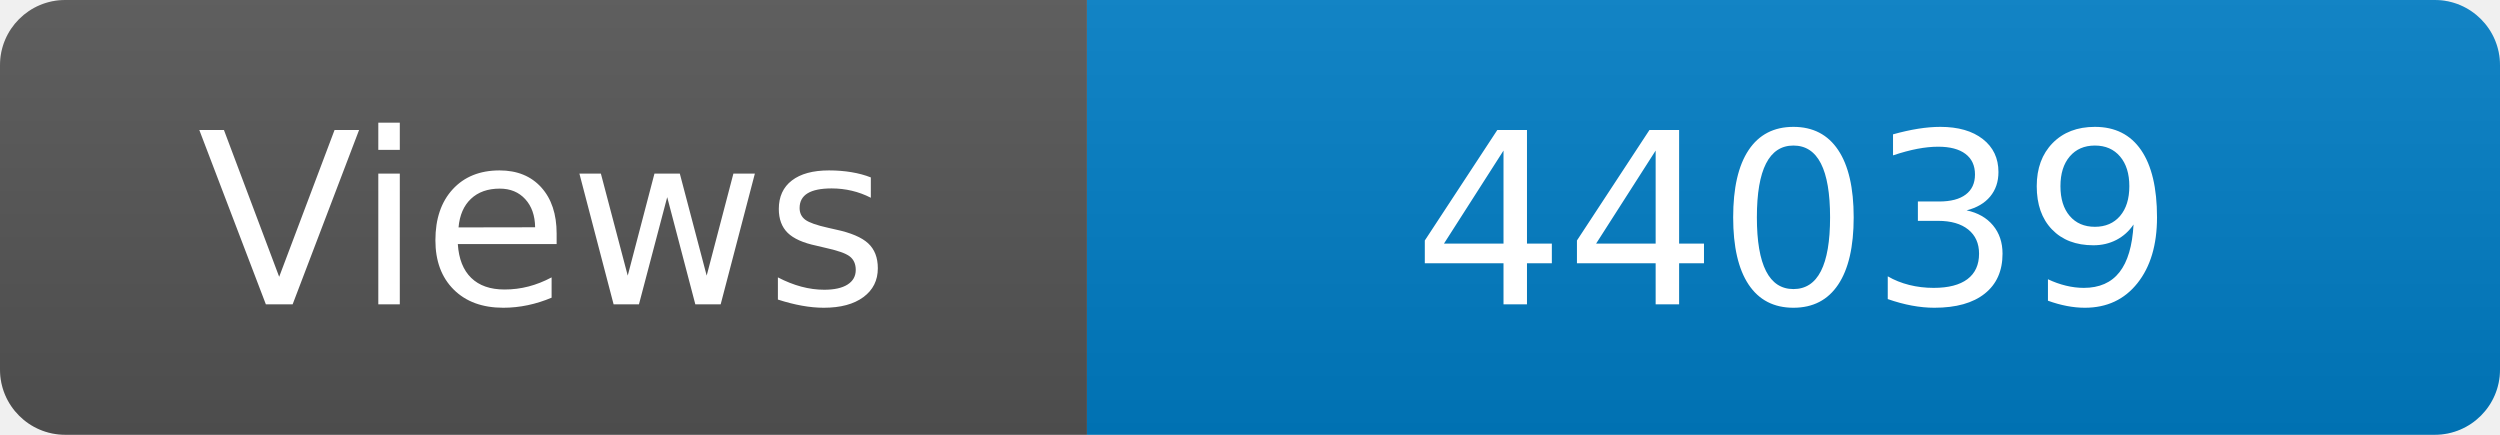
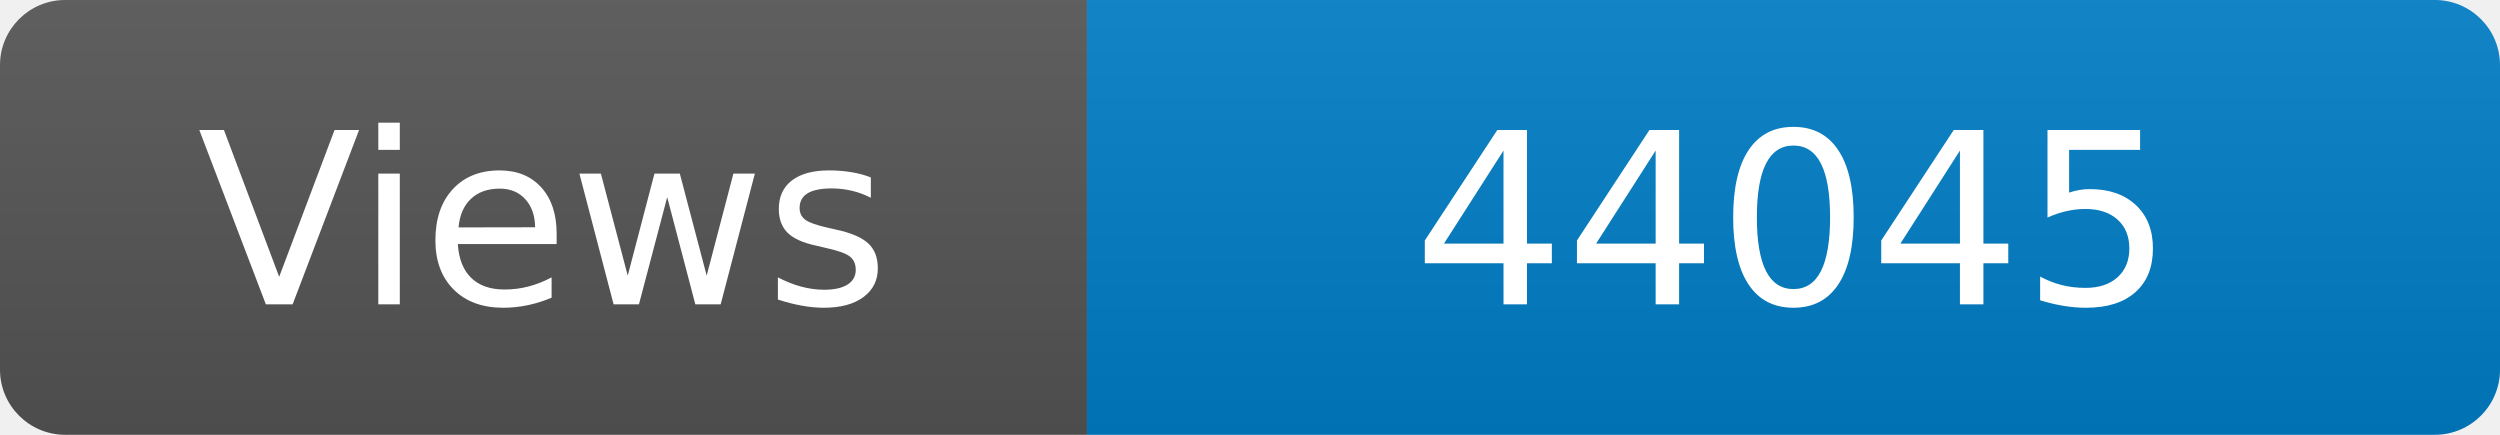
<svg xmlns="http://www.w3.org/2000/svg" width="115" height="20" role="img" aria-label="Maintained?: yes">
  <linearGradient id="s" x2="0" y2="100%">
    <stop offset="0" stop-color="#bbb" stop-opacity=".1" />
    <stop offset="1" stop-opacity=".1" />
  </linearGradient>
  <clipPath id="r">
    <rect width="115" height="20" rx="3" fill="#fff" />
  </clipPath>
  <g clip-path="url(#r)">
    <rect width="50" height="20" fill="#555" />
    <rect x="50" width="160" height="20" fill="#007ec6" />
    <rect width="115" height="20" fill="url(#s)" />
  </g>
  <g fill="#fff" text-anchor="middle" font-family="Verdana,Geneva,DejaVu Sans,sans-serif" font-size="110">
    <text x="250" y="140" transform="scale(.1)" fill="#fff">Views</text>
-     <text x="825" y="140" transform="scale(.1)" fill="#fff">44039</text>
+     <text x="825" y="140" transform="scale(.1)" fill="#fff">44045</text>
  </g>
</svg>
